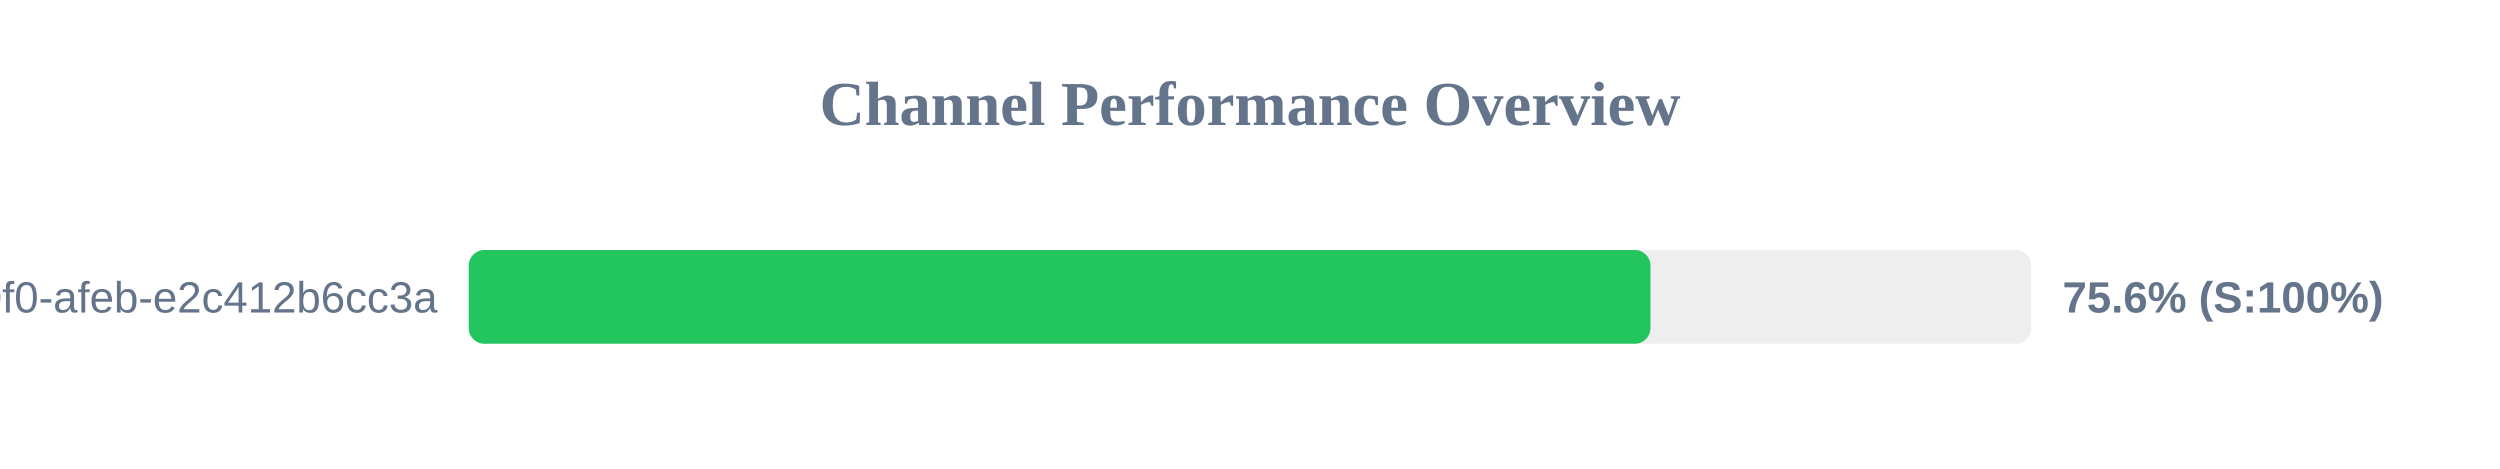
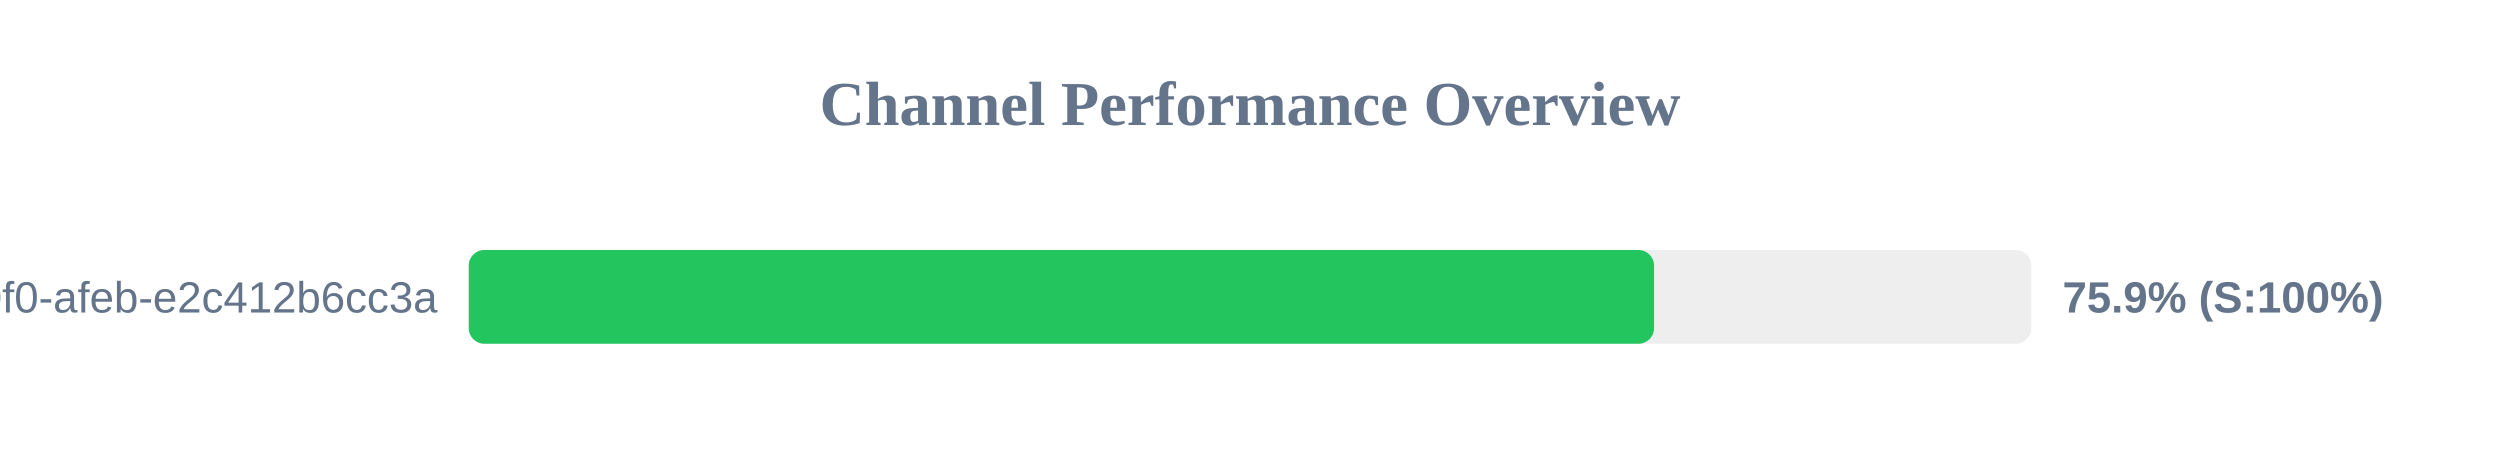
<svg xmlns="http://www.w3.org/2000/svg" width="800" height="150" version="1.1">
  <style>
        .row { font: 14px Arial; fill: #64748b; }
        .score { font: bold 14px Arial; fill: #64748b; }
    </style>
  <text x="400" y="40" text-anchor="middle" font-size="20px" font-weight="bold" fill="#64748b">Channel Performance Overview</text>
  <rect x="150" y="80" width="500" height="30" fill="#eee" rx="5" />
-   <rect x="150" y="80" width="378.15" height="30" fill="#22c55e" rx="5" />
+   <rect x="150" y="80" width="379.3" height="30" fill="#22c55e" rx="5" />
  <text x="140" y="100" text-anchor="end" class="row">?uuid=c6e02cd8-ce11-40f0-afeb-e2c412b6cc3a</text>
-   <text x="660" y="100" text-anchor="start" class="score">75.6% (S:100%)</text>
+   <text x="660" y="100" text-anchor="start" class="score">75.9% (S:100%)</text>
</svg>
